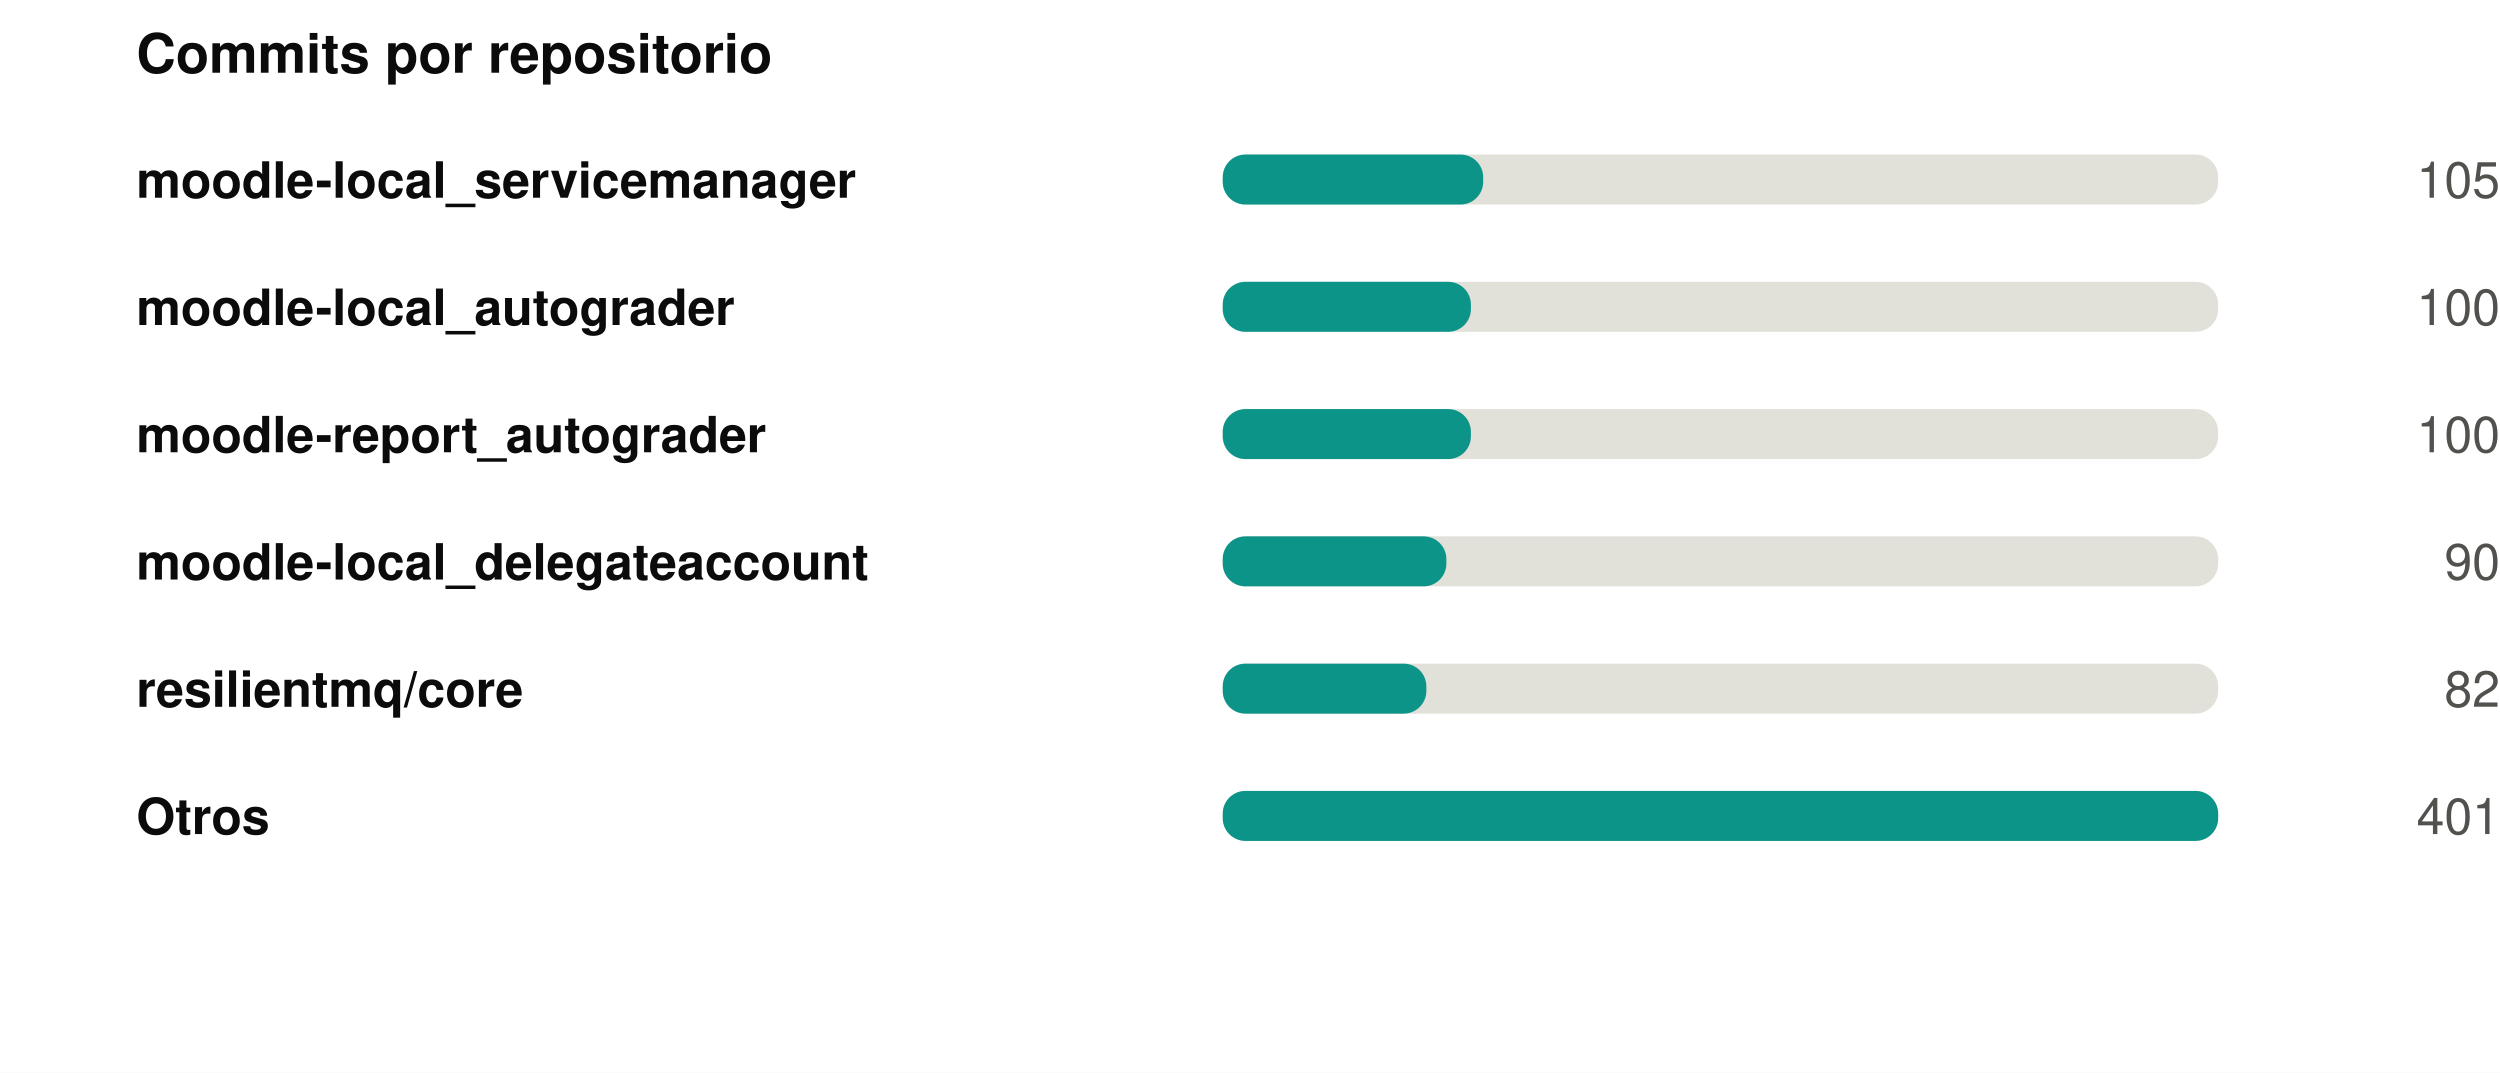
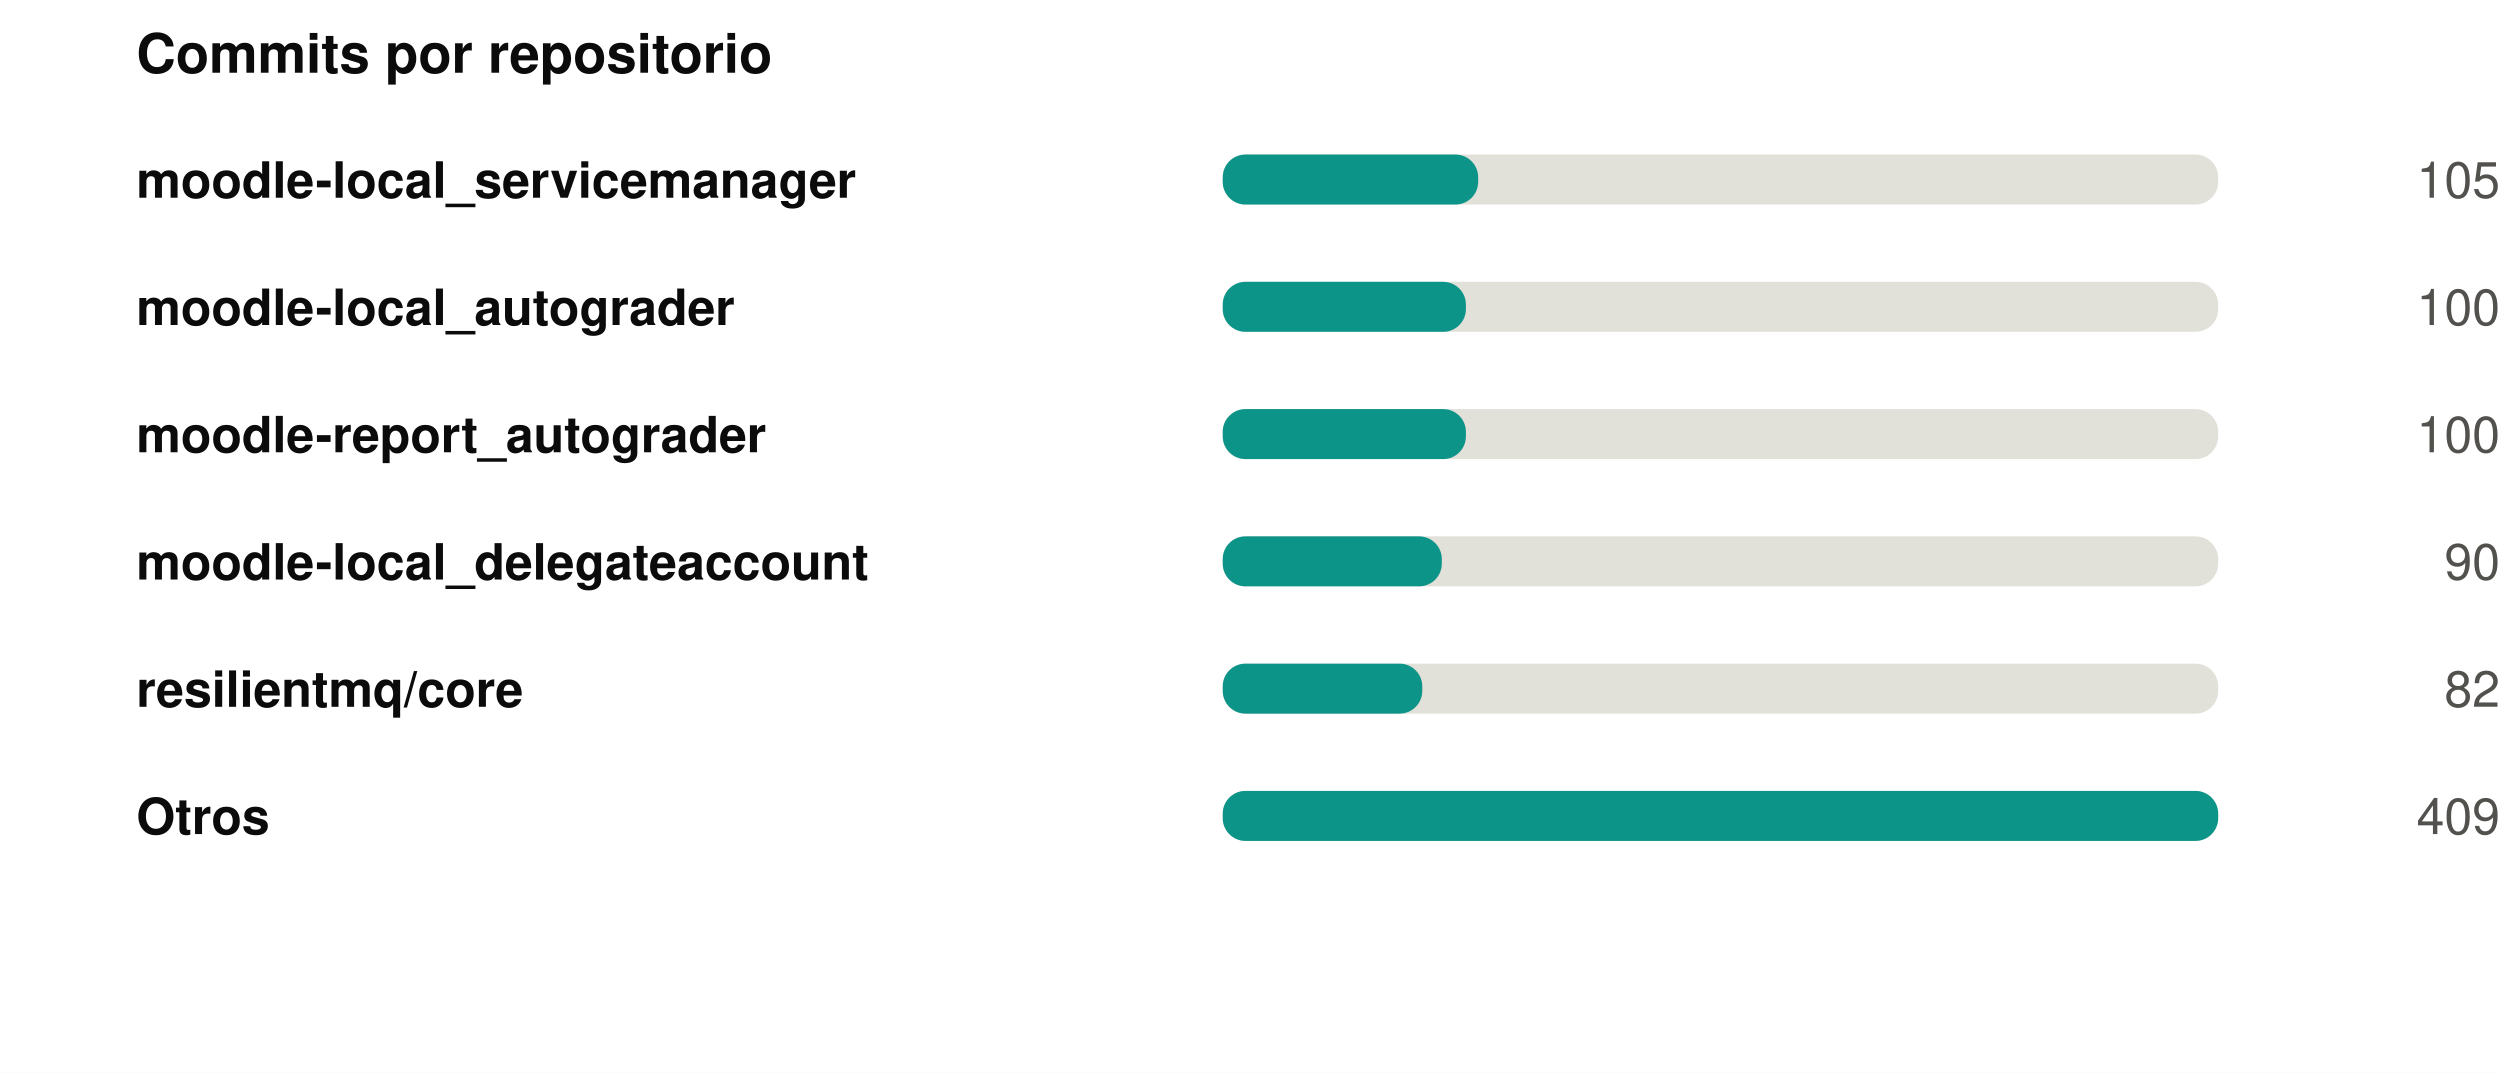
<svg xmlns="http://www.w3.org/2000/svg" width="550" height="236" viewBox="0 0 550 236" role="img">
  <rect width="550" height="236" fill="#ffffff" />
  <style>
@keyframes grow{from{transform:scaleX(0)}}
@keyframes rise{from{opacity:0;transform:translateY(9px)}}
@keyframes fade{from{opacity:0}}
@keyframes draw{to{stroke-dashoffset:0}}
.bar{transform-box:fill-box;transform-origin:left center;animation:grow .9s cubic-bezier(.22,1,.36,1) var(--d,0s) both}
.rise{animation:rise .7s cubic-bezier(.22,1,.36,1) var(--d,0s) both}
.fade{animation:fade .8s ease-out var(--d,0s) both}
.draw{animation:draw 1.7s ease-out .1s both}
@media (prefers-reduced-motion:reduce){
.bar,.rise,.fade,.draw{animation:none;transform:none;opacity:1;stroke-dashoffset:0}
}
</style>
  <g transform="translate(30,0)">
    <text x="0" y="16" font-family="-apple-system,BlinkMacSystemFont,'Segoe UI',Helvetica,Arial,sans-serif" font-size="12" font-weight="700" fill="#0b0b0b" text-anchor="start">Commits por repositorio</text>
    <text x="0" y="43.5" font-family="-apple-system,BlinkMacSystemFont,'Segoe UI',Helvetica,Arial,sans-serif" font-size="11" font-weight="600" fill="#0b0b0b" text-anchor="start">moodle-local_servicemanager</text>
    <rect x="239" y="34" width="219" height="11" rx="5" fill="#e1e0d9" />
-     <rect class="bar" style="--d:0.00s" x="239" y="34" width="57.3" height="11" rx="5" fill="#0d9488" />
+     <rect class="bar" style="--d:0.00s" x="239" y="34" width="56.2" height="11" rx="5" fill="#0d9488" />
    <g class="fade" style="--d:0.00s">
      <text x="520" y="43.5" font-family="-apple-system,BlinkMacSystemFont,'Segoe UI',Helvetica,Arial,sans-serif" font-size="11" font-weight="400" fill="#52514e" text-anchor="end">105</text>
    </g>
    <text x="0" y="71.5" font-family="-apple-system,BlinkMacSystemFont,'Segoe UI',Helvetica,Arial,sans-serif" font-size="11" font-weight="600" fill="#0b0b0b" text-anchor="start">moodle-local_autograder</text>
    <rect x="239" y="62" width="219" height="11" rx="5" fill="#e1e0d9" />
-     <rect class="bar" style="--d:0.07s" x="239" y="62" width="54.6" height="11" rx="5" fill="#0d9488" />
+     <rect class="bar" style="--d:0.07s" x="239" y="62" width="53.5" height="11" rx="5" fill="#0d9488" />
    <g class="fade" style="--d:0.07s">
      <text x="520" y="71.5" font-family="-apple-system,BlinkMacSystemFont,'Segoe UI',Helvetica,Arial,sans-serif" font-size="11" font-weight="400" fill="#52514e" text-anchor="end">100</text>
    </g>
    <text x="0" y="99.5" font-family="-apple-system,BlinkMacSystemFont,'Segoe UI',Helvetica,Arial,sans-serif" font-size="11" font-weight="600" fill="#0b0b0b" text-anchor="start">moodle-report_autograder</text>
    <rect x="239" y="90" width="219" height="11" rx="5" fill="#e1e0d9" />
-     <rect class="bar" style="--d:0.14s" x="239" y="90" width="54.6" height="11" rx="5" fill="#0d9488" />
+     <rect class="bar" style="--d:0.14s" x="239" y="90" width="53.5" height="11" rx="5" fill="#0d9488" />
    <g class="fade" style="--d:0.14s">
      <text x="520" y="99.5" font-family="-apple-system,BlinkMacSystemFont,'Segoe UI',Helvetica,Arial,sans-serif" font-size="11" font-weight="400" fill="#52514e" text-anchor="end">100</text>
    </g>
    <text x="0" y="127.5" font-family="-apple-system,BlinkMacSystemFont,'Segoe UI',Helvetica,Arial,sans-serif" font-size="11" font-weight="600" fill="#0b0b0b" text-anchor="start">moodle-local_delegateaccount</text>
    <rect x="239" y="118" width="219" height="11" rx="5" fill="#e1e0d9" />
-     <rect class="bar" style="--d:0.21s" x="239" y="118" width="49.2" height="11" rx="5" fill="#0d9488" />
+     <rect class="bar" style="--d:0.21s" x="239" y="118" width="48.2" height="11" rx="5" fill="#0d9488" />
    <g class="fade" style="--d:0.21s">
      <text x="520" y="127.5" font-family="-apple-system,BlinkMacSystemFont,'Segoe UI',Helvetica,Arial,sans-serif" font-size="11" font-weight="400" fill="#52514e" text-anchor="end">90</text>
    </g>
    <text x="0" y="155.5" font-family="-apple-system,BlinkMacSystemFont,'Segoe UI',Helvetica,Arial,sans-serif" font-size="11" font-weight="600" fill="#0b0b0b" text-anchor="start">resilientmq/core</text>
    <rect x="239" y="146" width="219" height="11" rx="5" fill="#e1e0d9" />
-     <rect class="bar" style="--d:0.28s" x="239" y="146" width="44.8" height="11" rx="5" fill="#0d9488" />
+     <rect class="bar" style="--d:0.28s" x="239" y="146" width="43.9" height="11" rx="5" fill="#0d9488" />
    <g class="fade" style="--d:0.28s">
      <text x="520" y="155.5" font-family="-apple-system,BlinkMacSystemFont,'Segoe UI',Helvetica,Arial,sans-serif" font-size="11" font-weight="400" fill="#52514e" text-anchor="end">82</text>
    </g>
    <text x="0" y="183.5" font-family="-apple-system,BlinkMacSystemFont,'Segoe UI',Helvetica,Arial,sans-serif" font-size="11" font-weight="600" fill="#0b0b0b" text-anchor="start">Otros</text>
    <rect x="239" y="174" width="219" height="11" rx="5" fill="#e1e0d9" />
    <rect class="bar" style="--d:0.35s" x="239" y="174" width="219.0" height="11" rx="5" fill="#0d9488" />
    <g class="fade" style="--d:0.35s">
-       <text x="520" y="183.5" font-family="-apple-system,BlinkMacSystemFont,'Segoe UI',Helvetica,Arial,sans-serif" font-size="11" font-weight="400" fill="#52514e" text-anchor="end">401</text>
+       <text x="520" y="183.5" font-family="-apple-system,BlinkMacSystemFont,'Segoe UI',Helvetica,Arial,sans-serif" font-size="11" font-weight="400" fill="#52514e" text-anchor="end">409</text>
    </g>
  </g>
</svg>
